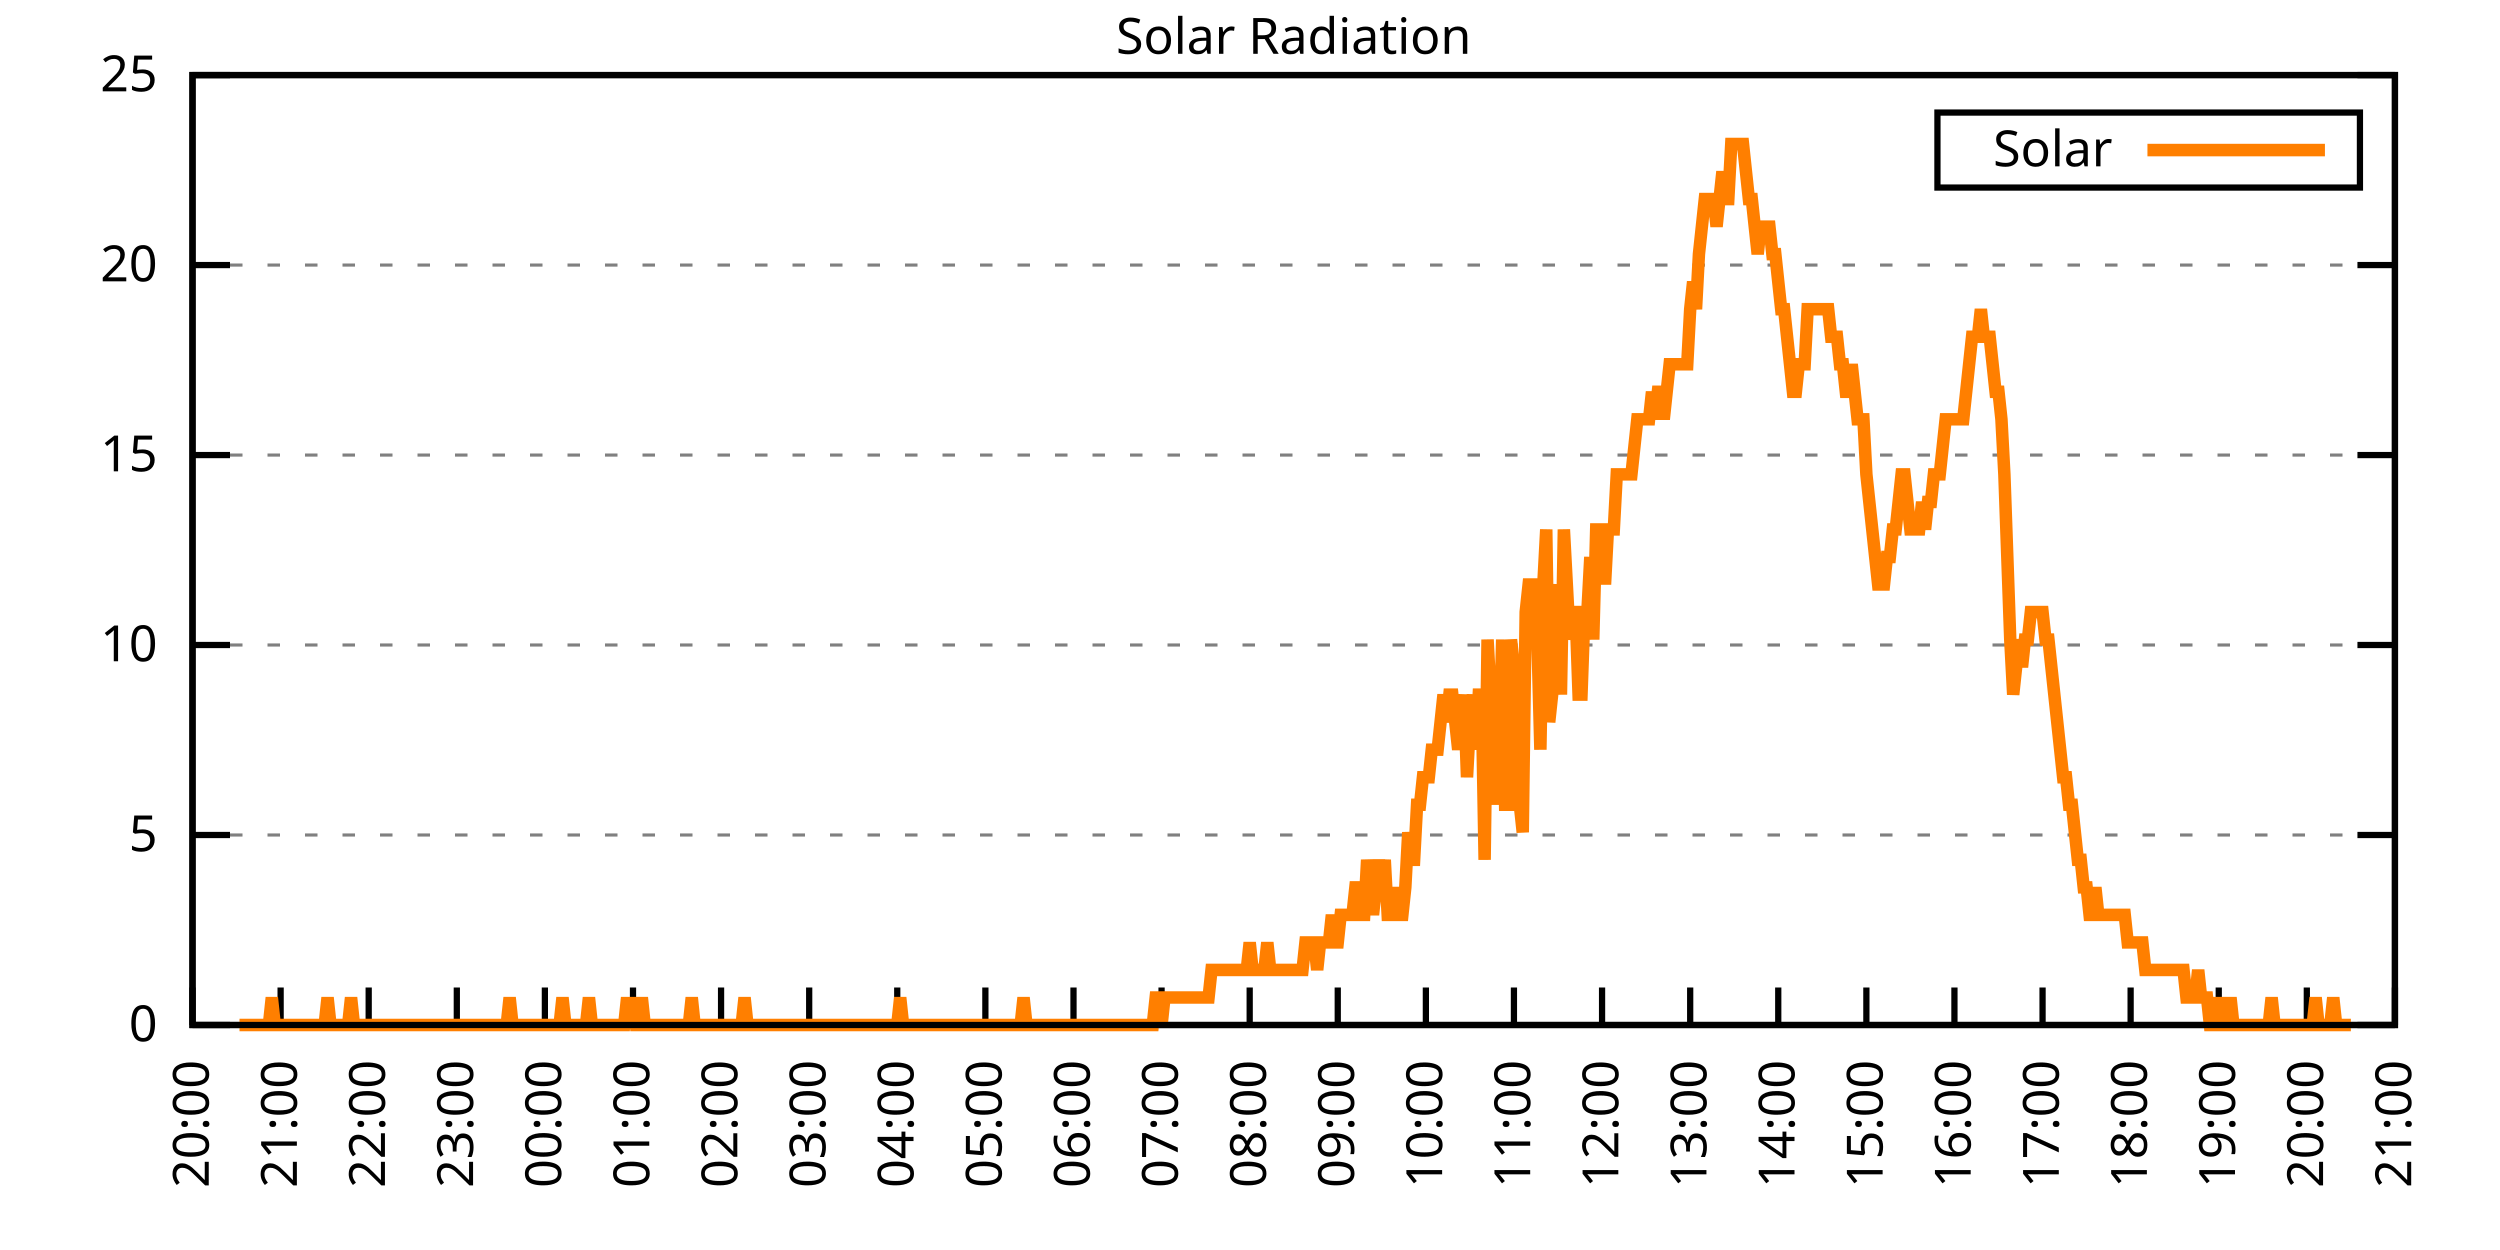
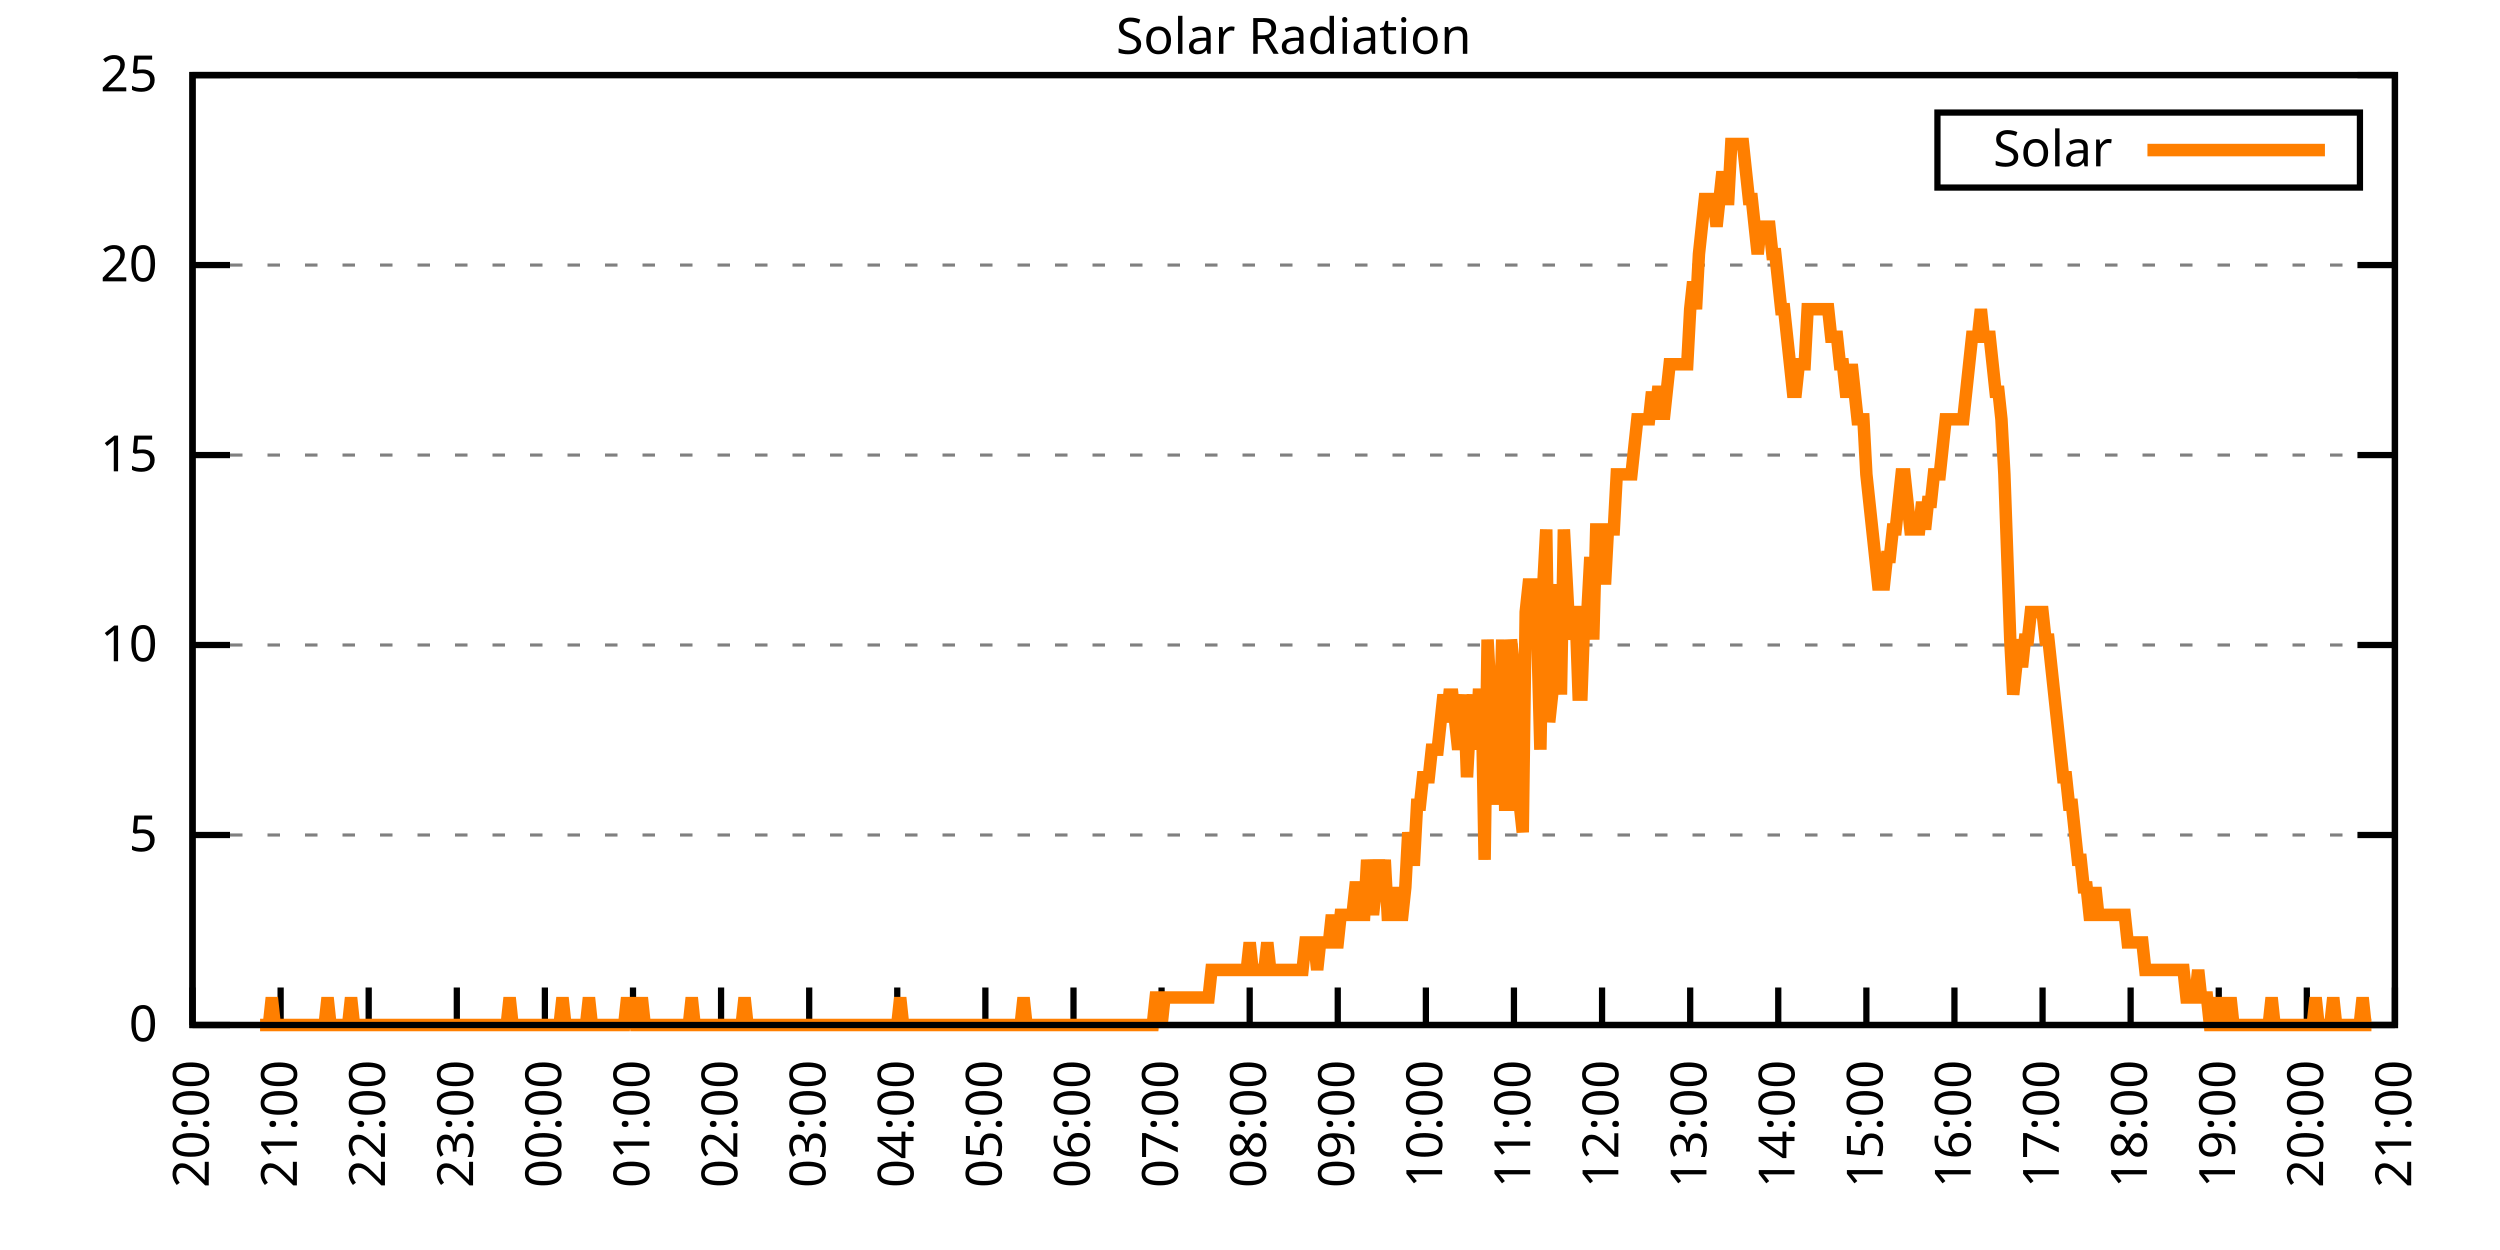
<svg xmlns="http://www.w3.org/2000/svg" xmlns:xlink="http://www.w3.org/1999/xlink" width="400" height="200" viewBox="0 0 400 200">
  <g id="gnuplot_canvas">
    <rect x="0" y="0" width="400" height="200" fill="none" />
    <defs>
      <circle id="gpDot" r="0.5" stroke-width="0.5" stroke="currentColor" />
      <path id="gpPt0" stroke-width="0.333" stroke="currentColor" d="M-1,0 h2 M0,-1 v2" />
      <path id="gpPt1" stroke-width="0.333" stroke="currentColor" d="M-1,-1 L1,1 M1,-1 L-1,1" />
      <path id="gpPt2" stroke-width="0.333" stroke="currentColor" d="M-1,0 L1,0 M0,-1 L0,1 M-1,-1 L1,1 M-1,1 L1,-1" />
      <rect id="gpPt3" stroke-width="0.333" stroke="currentColor" x="-1" y="-1" width="2" height="2" />
      <rect id="gpPt4" stroke-width="0.333" stroke="currentColor" fill="currentColor" x="-1" y="-1" width="2" height="2" />
      <circle id="gpPt5" stroke-width="0.333" stroke="currentColor" cx="0" cy="0" r="1" />
      <use xlink:href="#gpPt5" id="gpPt6" fill="currentColor" stroke="none" />
      <path id="gpPt7" stroke-width="0.333" stroke="currentColor" d="M0,-1.33 L-1.33,0.67 L1.33,0.67 z" />
      <use xlink:href="#gpPt7" id="gpPt8" fill="currentColor" stroke="none" />
      <use xlink:href="#gpPt7" id="gpPt9" stroke="currentColor" transform="rotate(180)" />
      <use xlink:href="#gpPt9" id="gpPt10" fill="currentColor" stroke="none" />
      <use xlink:href="#gpPt3" id="gpPt11" stroke="currentColor" transform="rotate(45)" />
      <use xlink:href="#gpPt11" id="gpPt12" fill="currentColor" stroke="none" />
      <path id="gpPt13" stroke-width="0.333" stroke="currentColor" d="M0,1.330 L1.265,0.411 L0.782,-1.067 L-0.782,-1.076 L-1.265,0.411 z" />
      <use xlink:href="#gpPt13" id="gpPt14" fill="currentColor" stroke="none" />
      <filter id="textbox" filterUnits="objectBoundingBox" x="0" y="0" height="1" width="1">
        <feFlood flood-color="white" flood-opacity="1" result="bgnd" />
        <feComposite in="SourceGraphic" in2="bgnd" operator="atop" />
      </filter>
      <filter id="greybox" filterUnits="objectBoundingBox" x="0" y="0" height="1" width="1">
        <feFlood flood-color="lightgrey" flood-opacity="1" result="grey" />
        <feComposite in="SourceGraphic" in2="grey" operator="atop" />
      </filter>
    </defs>
    <g fill="none" color="white" stroke="currentColor" stroke-width="1.00" stroke-linecap="butt" stroke-linejoin="miter">
</g>
    <g fill="none" color="black" stroke="currentColor" stroke-width="1.00" stroke-linecap="butt" stroke-linejoin="miter">
      <g stroke="none" shape-rendering="crispEdges">
        <polygon fill="rgb(255, 255, 255)" points="30.80,164.00 383.18,164.00 383.18,12.02 30.80,12.02 " />
      </g>
    </g>
    <g fill="none" color="black" stroke="currentColor" stroke-width="1.00" stroke-linecap="butt" stroke-linejoin="miter">
</g>
    <g fill="none" color="black" stroke="black" stroke-width="0.50" stroke-linecap="butt" stroke-linejoin="miter">
</g>
    <g fill="none" color="gray" stroke="currentColor" stroke-width="0.50" stroke-linecap="butt" stroke-linejoin="miter">
      <path stroke="gray" stroke-dasharray="2,4" class="gridline" d="M30.80,164.00 L383.19,164.00  " />
    </g>
    <g fill="none" color="gray" stroke="gray" stroke-width="1.00" stroke-linecap="butt" stroke-linejoin="miter">
</g>
    <g fill="none" color="black" stroke="currentColor" stroke-width="1.00" stroke-linecap="butt" stroke-linejoin="miter">
      <path stroke="black" d="M30.80,164.00 L36.80,164.00 M383.19,164.00 L377.19,164.00  " />
      <g transform="translate(25.20,166.60)" stroke="none" fill="black" font-family="Sans" font-size="8.00" text-anchor="end">
        <text>
          <tspan font-family="Sans"> 0</tspan>
        </text>
      </g>
    </g>
    <g fill="none" color="black" stroke="currentColor" stroke-width="1.00" stroke-linecap="butt" stroke-linejoin="miter">
</g>
    <g fill="none" color="black" stroke="black" stroke-width="0.50" stroke-linecap="butt" stroke-linejoin="miter">
</g>
    <g fill="none" color="gray" stroke="currentColor" stroke-width="0.50" stroke-linecap="butt" stroke-linejoin="miter">
      <path stroke="gray" stroke-dasharray="2,4" class="gridline" d="M30.80,133.60 L383.19,133.60  " />
    </g>
    <g fill="none" color="gray" stroke="gray" stroke-width="1.00" stroke-linecap="butt" stroke-linejoin="miter">
</g>
    <g fill="none" color="black" stroke="currentColor" stroke-width="1.00" stroke-linecap="butt" stroke-linejoin="miter">
      <path stroke="black" d="M30.80,133.60 L36.80,133.60 M383.19,133.60 L377.19,133.60  " />
      <g transform="translate(25.20,136.20)" stroke="none" fill="black" font-family="Sans" font-size="8.00" text-anchor="end">
        <text>
          <tspan font-family="Sans"> 5</tspan>
        </text>
      </g>
    </g>
    <g fill="none" color="black" stroke="currentColor" stroke-width="1.00" stroke-linecap="butt" stroke-linejoin="miter">
</g>
    <g fill="none" color="black" stroke="black" stroke-width="0.50" stroke-linecap="butt" stroke-linejoin="miter">
</g>
    <g fill="none" color="gray" stroke="currentColor" stroke-width="0.50" stroke-linecap="butt" stroke-linejoin="miter">
      <path stroke="gray" stroke-dasharray="2,4" class="gridline" d="M30.80,103.20 L383.19,103.20  " />
    </g>
    <g fill="none" color="gray" stroke="gray" stroke-width="1.00" stroke-linecap="butt" stroke-linejoin="miter">
</g>
    <g fill="none" color="black" stroke="currentColor" stroke-width="1.00" stroke-linecap="butt" stroke-linejoin="miter">
      <path stroke="black" d="M30.80,103.20 L36.80,103.20 M383.19,103.20 L377.19,103.20  " />
      <g transform="translate(25.20,105.80)" stroke="none" fill="black" font-family="Sans" font-size="8.00" text-anchor="end">
        <text>
          <tspan font-family="Sans"> 10</tspan>
        </text>
      </g>
    </g>
    <g fill="none" color="black" stroke="currentColor" stroke-width="1.00" stroke-linecap="butt" stroke-linejoin="miter">
</g>
    <g fill="none" color="black" stroke="black" stroke-width="0.50" stroke-linecap="butt" stroke-linejoin="miter">
</g>
    <g fill="none" color="gray" stroke="currentColor" stroke-width="0.50" stroke-linecap="butt" stroke-linejoin="miter">
      <path stroke="gray" stroke-dasharray="2,4" class="gridline" d="M30.80,72.81 L383.19,72.81  " />
    </g>
    <g fill="none" color="gray" stroke="gray" stroke-width="1.00" stroke-linecap="butt" stroke-linejoin="miter">
</g>
    <g fill="none" color="black" stroke="currentColor" stroke-width="1.00" stroke-linecap="butt" stroke-linejoin="miter">
      <path stroke="black" d="M30.80,72.81 L36.80,72.81 M383.19,72.81 L377.19,72.81  " />
      <g transform="translate(25.20,75.41)" stroke="none" fill="black" font-family="Sans" font-size="8.00" text-anchor="end">
        <text>
          <tspan font-family="Sans"> 15</tspan>
        </text>
      </g>
    </g>
    <g fill="none" color="black" stroke="currentColor" stroke-width="1.00" stroke-linecap="butt" stroke-linejoin="miter">
</g>
    <g fill="none" color="black" stroke="black" stroke-width="0.50" stroke-linecap="butt" stroke-linejoin="miter">
</g>
    <g fill="none" color="gray" stroke="currentColor" stroke-width="0.50" stroke-linecap="butt" stroke-linejoin="miter">
      <path stroke="gray" stroke-dasharray="2,4" class="gridline" d="M30.80,42.41 L383.19,42.41  " />
    </g>
    <g fill="none" color="gray" stroke="gray" stroke-width="1.00" stroke-linecap="butt" stroke-linejoin="miter">
</g>
    <g fill="none" color="black" stroke="currentColor" stroke-width="1.00" stroke-linecap="butt" stroke-linejoin="miter">
      <path stroke="black" d="M30.80,42.41 L36.80,42.41 M383.19,42.41 L377.19,42.41  " />
      <g transform="translate(25.20,45.01)" stroke="none" fill="black" font-family="Sans" font-size="8.00" text-anchor="end">
        <text>
          <tspan font-family="Sans"> 20</tspan>
        </text>
      </g>
    </g>
    <g fill="none" color="black" stroke="currentColor" stroke-width="1.00" stroke-linecap="butt" stroke-linejoin="miter">
</g>
    <g fill="none" color="black" stroke="black" stroke-width="0.50" stroke-linecap="butt" stroke-linejoin="miter">
</g>
    <g fill="none" color="gray" stroke="currentColor" stroke-width="0.50" stroke-linecap="butt" stroke-linejoin="miter">
      <path stroke="gray" stroke-dasharray="2,4" class="gridline" d="M30.80,12.01 L383.19,12.01  " />
    </g>
    <g fill="none" color="gray" stroke="gray" stroke-width="1.00" stroke-linecap="butt" stroke-linejoin="miter">
</g>
    <g fill="none" color="black" stroke="currentColor" stroke-width="1.00" stroke-linecap="butt" stroke-linejoin="miter">
      <path stroke="black" d="M30.80,12.01 L36.80,12.01 M383.19,12.01 L377.19,12.01  " />
      <g transform="translate(25.20,14.61)" stroke="none" fill="black" font-family="Sans" font-size="8.00" text-anchor="end">
        <text>
          <tspan font-family="Sans"> 25</tspan>
        </text>
      </g>
    </g>
    <g fill="none" color="black" stroke="currentColor" stroke-width="1.00" stroke-linecap="butt" stroke-linejoin="miter">
      <path stroke="black" d="M30.80,164.00 L30.80,158.00  " />
      <g transform="translate(33.40,169.60) rotate(270.00)" stroke="none" fill="black" font-family="Sans" font-size="8.00" text-anchor="end">
        <text>
          <tspan font-family="Sans">20:00</tspan>
        </text>
      </g>
    </g>
    <g fill="none" color="black" stroke="currentColor" stroke-width="1.00" stroke-linecap="butt" stroke-linejoin="miter">
      <path stroke="black" d="M44.90,164.00 L44.90,158.00  " />
      <g transform="translate(47.50,169.60) rotate(270.00)" stroke="none" fill="black" font-family="Sans" font-size="8.00" text-anchor="end">
        <text>
          <tspan font-family="Sans">21:00</tspan>
        </text>
      </g>
    </g>
    <g fill="none" color="black" stroke="currentColor" stroke-width="1.00" stroke-linecap="butt" stroke-linejoin="miter">
      <path stroke="black" d="M58.99,164.00 L58.99,158.00  " />
      <g transform="translate(61.59,169.60) rotate(270.00)" stroke="none" fill="black" font-family="Sans" font-size="8.00" text-anchor="end">
        <text>
          <tspan font-family="Sans">22:00</tspan>
        </text>
      </g>
    </g>
    <g fill="none" color="black" stroke="currentColor" stroke-width="1.00" stroke-linecap="butt" stroke-linejoin="miter">
      <path stroke="black" d="M73.09,164.00 L73.09,158.00  " />
      <g transform="translate(75.69,169.60) rotate(270.00)" stroke="none" fill="black" font-family="Sans" font-size="8.00" text-anchor="end">
        <text>
          <tspan font-family="Sans">23:00</tspan>
        </text>
      </g>
    </g>
    <g fill="none" color="black" stroke="currentColor" stroke-width="1.00" stroke-linecap="butt" stroke-linejoin="miter">
      <path stroke="black" d="M87.18,164.00 L87.18,158.00  " />
      <g transform="translate(89.78,169.60) rotate(270.00)" stroke="none" fill="black" font-family="Sans" font-size="8.00" text-anchor="end">
        <text>
          <tspan font-family="Sans">00:00</tspan>
        </text>
      </g>
    </g>
    <g fill="none" color="black" stroke="currentColor" stroke-width="1.00" stroke-linecap="butt" stroke-linejoin="miter">
      <path stroke="black" d="M101.28,164.00 L101.28,158.00  " />
      <g transform="translate(103.88,169.60) rotate(270.00)" stroke="none" fill="black" font-family="Sans" font-size="8.00" text-anchor="end">
        <text>
          <tspan font-family="Sans">01:00</tspan>
        </text>
      </g>
    </g>
    <g fill="none" color="black" stroke="currentColor" stroke-width="1.00" stroke-linecap="butt" stroke-linejoin="miter">
      <path stroke="black" d="M115.37,164.00 L115.37,158.00  " />
      <g transform="translate(117.97,169.60) rotate(270.00)" stroke="none" fill="black" font-family="Sans" font-size="8.00" text-anchor="end">
        <text>
          <tspan font-family="Sans">02:00</tspan>
        </text>
      </g>
    </g>
    <g fill="none" color="black" stroke="currentColor" stroke-width="1.00" stroke-linecap="butt" stroke-linejoin="miter">
      <path stroke="black" d="M129.47,164.00 L129.47,158.00  " />
      <g transform="translate(132.07,169.60) rotate(270.00)" stroke="none" fill="black" font-family="Sans" font-size="8.00" text-anchor="end">
        <text>
          <tspan font-family="Sans">03:00</tspan>
        </text>
      </g>
    </g>
    <g fill="none" color="black" stroke="currentColor" stroke-width="1.00" stroke-linecap="butt" stroke-linejoin="miter">
      <path stroke="black" d="M143.56,164.00 L143.56,158.00  " />
      <g transform="translate(146.16,169.60) rotate(270.00)" stroke="none" fill="black" font-family="Sans" font-size="8.00" text-anchor="end">
        <text>
          <tspan font-family="Sans">04:00</tspan>
        </text>
      </g>
    </g>
    <g fill="none" color="black" stroke="currentColor" stroke-width="1.00" stroke-linecap="butt" stroke-linejoin="miter">
      <path stroke="black" d="M157.66,164.00 L157.66,158.00  " />
      <g transform="translate(160.26,169.60) rotate(270.00)" stroke="none" fill="black" font-family="Sans" font-size="8.00" text-anchor="end">
        <text>
          <tspan font-family="Sans">05:00</tspan>
        </text>
      </g>
    </g>
    <g fill="none" color="black" stroke="currentColor" stroke-width="1.00" stroke-linecap="butt" stroke-linejoin="miter">
      <path stroke="black" d="M171.76,164.00 L171.76,158.00  " />
      <g transform="translate(174.36,169.60) rotate(270.00)" stroke="none" fill="black" font-family="Sans" font-size="8.00" text-anchor="end">
        <text>
          <tspan font-family="Sans">06:00</tspan>
        </text>
      </g>
    </g>
    <g fill="none" color="black" stroke="currentColor" stroke-width="1.00" stroke-linecap="butt" stroke-linejoin="miter">
      <path stroke="black" d="M185.85,164.00 L185.85,158.00  " />
      <g transform="translate(188.45,169.60) rotate(270.00)" stroke="none" fill="black" font-family="Sans" font-size="8.00" text-anchor="end">
        <text>
          <tspan font-family="Sans">07:00</tspan>
        </text>
      </g>
    </g>
    <g fill="none" color="black" stroke="currentColor" stroke-width="1.00" stroke-linecap="butt" stroke-linejoin="miter">
      <path stroke="black" d="M199.95,164.00 L199.95,158.00  " />
      <g transform="translate(202.55,169.60) rotate(270.00)" stroke="none" fill="black" font-family="Sans" font-size="8.00" text-anchor="end">
        <text>
          <tspan font-family="Sans">08:00</tspan>
        </text>
      </g>
    </g>
    <g fill="none" color="black" stroke="currentColor" stroke-width="1.00" stroke-linecap="butt" stroke-linejoin="miter">
      <path stroke="black" d="M214.04,164.00 L214.04,158.00  " />
      <g transform="translate(216.64,169.60) rotate(270.00)" stroke="none" fill="black" font-family="Sans" font-size="8.00" text-anchor="end">
        <text>
          <tspan font-family="Sans">09:00</tspan>
        </text>
      </g>
    </g>
    <g fill="none" color="black" stroke="currentColor" stroke-width="1.00" stroke-linecap="butt" stroke-linejoin="miter">
      <path stroke="black" d="M228.14,164.00 L228.14,158.00  " />
      <g transform="translate(230.74,169.60) rotate(270.00)" stroke="none" fill="black" font-family="Sans" font-size="8.00" text-anchor="end">
        <text>
          <tspan font-family="Sans">10:00</tspan>
        </text>
      </g>
    </g>
    <g fill="none" color="black" stroke="currentColor" stroke-width="1.00" stroke-linecap="butt" stroke-linejoin="miter">
      <path stroke="black" d="M242.23,164.00 L242.23,158.00  " />
      <g transform="translate(244.83,169.60) rotate(270.00)" stroke="none" fill="black" font-family="Sans" font-size="8.00" text-anchor="end">
        <text>
          <tspan font-family="Sans">11:00</tspan>
        </text>
      </g>
    </g>
    <g fill="none" color="black" stroke="currentColor" stroke-width="1.00" stroke-linecap="butt" stroke-linejoin="miter">
      <path stroke="black" d="M256.33,164.00 L256.33,158.00  " />
      <g transform="translate(258.93,169.60) rotate(270.00)" stroke="none" fill="black" font-family="Sans" font-size="8.00" text-anchor="end">
        <text>
          <tspan font-family="Sans">12:00</tspan>
        </text>
      </g>
    </g>
    <g fill="none" color="black" stroke="currentColor" stroke-width="1.00" stroke-linecap="butt" stroke-linejoin="miter">
      <path stroke="black" d="M270.43,164.00 L270.43,158.00  " />
      <g transform="translate(273.03,169.60) rotate(270.00)" stroke="none" fill="black" font-family="Sans" font-size="8.00" text-anchor="end">
        <text>
          <tspan font-family="Sans">13:00</tspan>
        </text>
      </g>
    </g>
    <g fill="none" color="black" stroke="currentColor" stroke-width="1.00" stroke-linecap="butt" stroke-linejoin="miter">
      <path stroke="black" d="M284.52,164.00 L284.52,158.00  " />
      <g transform="translate(287.12,169.60) rotate(270.00)" stroke="none" fill="black" font-family="Sans" font-size="8.00" text-anchor="end">
        <text>
          <tspan font-family="Sans">14:00</tspan>
        </text>
      </g>
    </g>
    <g fill="none" color="black" stroke="currentColor" stroke-width="1.00" stroke-linecap="butt" stroke-linejoin="miter">
      <path stroke="black" d="M298.62,164.00 L298.62,158.00  " />
      <g transform="translate(301.22,169.60) rotate(270.00)" stroke="none" fill="black" font-family="Sans" font-size="8.00" text-anchor="end">
        <text>
          <tspan font-family="Sans">15:00</tspan>
        </text>
      </g>
    </g>
    <g fill="none" color="black" stroke="currentColor" stroke-width="1.00" stroke-linecap="butt" stroke-linejoin="miter">
      <path stroke="black" d="M312.71,164.00 L312.71,158.00  " />
      <g transform="translate(315.31,169.60) rotate(270.00)" stroke="none" fill="black" font-family="Sans" font-size="8.00" text-anchor="end">
        <text>
          <tspan font-family="Sans">16:00</tspan>
        </text>
      </g>
    </g>
    <g fill="none" color="black" stroke="currentColor" stroke-width="1.00" stroke-linecap="butt" stroke-linejoin="miter">
      <path stroke="black" d="M326.81,164.00 L326.81,158.00  " />
      <g transform="translate(329.41,169.60) rotate(270.00)" stroke="none" fill="black" font-family="Sans" font-size="8.00" text-anchor="end">
        <text>
          <tspan font-family="Sans">17:00</tspan>
        </text>
      </g>
    </g>
    <g fill="none" color="black" stroke="currentColor" stroke-width="1.00" stroke-linecap="butt" stroke-linejoin="miter">
      <path stroke="black" d="M340.90,164.00 L340.90,158.00  " />
      <g transform="translate(343.50,169.60) rotate(270.00)" stroke="none" fill="black" font-family="Sans" font-size="8.00" text-anchor="end">
        <text>
          <tspan font-family="Sans">18:00</tspan>
        </text>
      </g>
    </g>
    <g fill="none" color="black" stroke="currentColor" stroke-width="1.00" stroke-linecap="butt" stroke-linejoin="miter">
      <path stroke="black" d="M355.00,164.00 L355.00,158.00  " />
      <g transform="translate(357.60,169.60) rotate(270.00)" stroke="none" fill="black" font-family="Sans" font-size="8.00" text-anchor="end">
        <text>
          <tspan font-family="Sans">19:00</tspan>
        </text>
      </g>
    </g>
    <g fill="none" color="black" stroke="currentColor" stroke-width="1.00" stroke-linecap="butt" stroke-linejoin="miter">
      <path stroke="black" d="M369.09,164.00 L369.09,158.00  " />
      <g transform="translate(371.69,169.60) rotate(270.00)" stroke="none" fill="black" font-family="Sans" font-size="8.00" text-anchor="end">
        <text>
          <tspan font-family="Sans">20:00</tspan>
        </text>
      </g>
    </g>
    <g fill="none" color="black" stroke="currentColor" stroke-width="1.00" stroke-linecap="butt" stroke-linejoin="miter">
      <path stroke="black" d="M383.19,164.00 L383.19,158.00  " />
      <g transform="translate(385.79,169.60) rotate(270.00)" stroke="none" fill="black" font-family="Sans" font-size="8.00" text-anchor="end">
        <text>
          <tspan font-family="Sans">21:00</tspan>
        </text>
      </g>
    </g>
    <g fill="none" color="black" stroke="currentColor" stroke-width="1.00" stroke-linecap="butt" stroke-linejoin="miter">
</g>
    <g fill="none" color="black" stroke="currentColor" stroke-width="1.00" stroke-linecap="butt" stroke-linejoin="miter">
      <path stroke="black" d="M30.80,12.01 L30.80,164.00 L383.19,164.00 L383.19,12.01 L30.80,12.01 Z  " />
    </g>
    <g fill="none" color="black" stroke="currentColor" stroke-width="1.00" stroke-linecap="butt" stroke-linejoin="miter">
</g>
    <g fill="none" color="black" stroke="currentColor" stroke-width="1.00" stroke-linecap="butt" stroke-linejoin="miter">
      <path stroke="black" d="M309.99,30.01 L309.99,18.01 L377.59,18.01 L377.59,30.01 L309.99,30.01 Z  " />
    </g>
    <g id="Solar_Radiation_plot_1">
      <g fill="none" color="white" stroke="black" stroke-width="2.00" stroke-linecap="butt" stroke-linejoin="miter">
</g>
      <g fill="none" color="black" stroke="currentColor" stroke-width="2.00" stroke-linecap="butt" stroke-linejoin="miter">
        <g transform="translate(337.99,26.61)" stroke="none" fill="black" font-family="Sans" font-size="8.00" text-anchor="end">
          <text>
            <tspan font-family="Sans">Solar</tspan>
          </text>
        </g>
      </g>
      <g fill="none" color="black" stroke="currentColor" stroke-width="2.00" stroke-linecap="butt" stroke-linejoin="miter">
-         <path stroke="rgb(255, 127,   0)" d="M343.59,24.01 L371.99,24.01 M38.32,164.00 L38.79,164.00 L39.26,164.00 L39.73,164.00 L40.20,164.00 L40.67,164.00   L41.14,164.00 L41.61,164.00 L42.08,164.00 L42.55,164.00 L43.02,164.00 L43.49,159.60 L43.96,164.00 L44.43,164.00   L44.90,164.00 L45.37,164.00 L45.84,164.00 L46.31,164.00 L46.78,164.00 L47.24,164.00 L47.71,164.00 L48.18,164.00   L48.65,164.00 L49.12,164.00 L49.59,164.00 L50.06,164.00 L50.53,164.00 L51.00,164.00 L51.47,164.00 L51.94,164.00   L52.41,159.60 L52.88,164.00 L53.35,164.00 L53.82,164.00 L54.29,164.00 L54.76,164.00 L55.23,164.00 L55.70,164.00   L56.17,159.60 L56.64,164.00 L57.11,164.00 L57.58,164.00 L58.05,164.00 L58.52,164.00 L58.99,164.00 L59.46,164.00   L59.93,164.00 L60.40,164.00 L60.87,164.00 L61.34,164.00 L61.81,164.00 L62.28,164.00 L62.75,164.00 L63.22,164.00   L63.69,164.00 L64.16,164.00 L64.63,164.00 L65.10,164.00 L65.57,164.00 L66.04,164.00 L66.51,164.00 L66.98,164.00   L67.45,164.00 L67.92,164.00 L68.39,164.00 L68.86,164.00 L69.33,164.00 L69.80,164.00 L70.27,164.00 L70.74,164.00   L71.21,164.00 L71.68,164.00 L72.15,164.00 L72.62,164.00 L73.09,164.00 L73.56,164.00 L74.03,164.00 L74.50,164.00   L74.97,164.00 L75.44,164.00 L75.91,164.00 L76.38,164.00 L76.85,164.00 L77.32,164.00 L77.79,164.00 L78.26,164.00   L78.73,164.00 L79.19,164.00 L79.66,164.00 L80.13,164.00 L80.60,164.00 L81.07,164.00 L81.54,159.60 L82.01,164.00   L82.48,164.00 L82.95,164.00 L83.42,164.00 L83.89,164.00 L84.36,164.00 L84.83,164.00 L85.30,164.00 L85.77,164.00   L86.24,164.00 L86.71,164.00 L87.18,164.00 L87.65,164.00 L88.12,164.00 L88.59,164.00 L89.06,164.00 L89.53,164.00   L90.00,159.60 L90.47,164.00 L90.94,164.00 L91.41,164.00 L91.88,164.00 L92.35,164.00 L92.82,164.00 L93.29,164.00   L93.76,164.00 L94.23,159.60 L94.70,164.00 L95.17,164.00 L95.64,164.00 L96.11,164.00 L96.58,164.00 L97.05,164.00   L97.52,164.00 L97.99,164.00 L98.46,164.00 L98.93,164.00 L99.40,164.00 L99.87,164.00 L100.34,159.60 L100.81,164.00   L101.28,159.60 L101.75,164.00 L102.22,164.00 L102.69,159.60 L103.16,164.00 L103.63,164.00 L104.10,164.00 L104.57,164.00   L105.04,164.00 L105.51,164.00 L105.98,164.00 L106.45,164.00 L106.92,164.00 L107.39,164.00 L107.86,164.00 L108.33,164.00   L108.80,164.00 L109.27,164.00 L109.74,164.00 L110.21,164.00 L110.68,159.60 L111.14,164.00 L111.61,164.00 L112.08,164.00   L112.55,164.00 L113.02,164.00 L113.49,164.00 L113.96,164.00 L114.43,164.00 L114.90,164.00 L115.37,164.00 L115.84,164.00   L116.31,164.00 L116.78,164.00 L117.25,164.00 L117.72,164.00 L118.19,164.00 L118.66,164.00 L119.13,159.60 L119.60,164.00   L120.07,164.00 L120.54,164.00 L121.01,164.00 L121.48,164.00 L121.95,164.00 L122.42,164.00 L122.89,164.00 L123.36,164.00   L123.83,164.00 L124.30,164.00 L124.77,164.00 L125.24,164.00 L125.71,164.00 L126.18,164.00 L126.65,164.00 L127.12,164.00   L127.59,164.00 L128.06,164.00 L128.53,164.00 L129.00,164.00 L129.47,164.00 L129.94,164.00 L130.41,164.00 L130.88,164.00   L131.35,164.00 L131.82,164.00 L132.29,164.00 L132.76,164.00 L133.23,164.00 L133.70,164.00 L134.17,164.00 L134.64,164.00   L135.11,164.00 L135.58,164.00 L136.05,164.00 L136.52,164.00 L136.99,164.00 L137.46,164.00 L137.93,164.00 L138.40,164.00   L138.87,164.00 L139.34,164.00 L139.81,164.00 L140.28,164.00 L140.75,164.00 L141.22,164.00 L141.69,164.00 L142.16,164.00   L142.63,164.00 L143.09,164.00 L143.56,164.00 L144.03,159.60 L144.50,164.00 L144.97,164.00 L145.44,164.00 L145.91,164.00   L146.38,164.00 L146.85,164.00 L147.32,164.00 L147.79,164.00 L148.26,164.00 L148.73,164.00 L149.20,164.00 L149.67,164.00   L150.14,164.00 L150.61,164.00 L151.08,164.00 L151.55,164.00 L152.02,164.00 L152.49,164.00 L152.96,164.00 L153.43,164.00   L153.90,164.00 L154.37,164.00 L154.84,164.00 L155.31,164.00 L155.78,164.00 L156.25,164.00 L156.72,164.00 L157.19,164.00   L157.66,164.00 L158.13,164.00 L158.60,164.00 L159.07,164.00 L159.54,164.00 L160.01,164.00 L160.48,164.00 L160.95,164.00   L161.42,164.00 L161.89,164.00 L162.36,164.00 L162.83,164.00 L163.30,164.00 L163.77,159.60 L164.24,164.00 L164.71,164.00   L165.18,164.00 L165.65,164.00 L166.12,164.00 L166.59,164.00 L167.06,164.00 L167.53,164.00 L168.00,164.00 L168.47,164.00   L168.94,164.00 L169.41,164.00 L169.88,164.00 L170.35,164.00 L170.82,164.00 L171.29,164.00 L171.76,164.00 L172.23,164.00   L172.70,164.00 L173.17,164.00 L173.64,164.00 L174.11,164.00 L174.58,164.00 L175.04,164.00 L175.51,164.00 L175.98,164.00   L176.45,164.00 L176.92,164.00 L177.39,164.00 L177.86,164.00 L178.33,164.00 L178.80,164.00 L179.27,164.00 L179.74,164.00   L180.21,164.00 L180.68,164.00 L181.15,164.00 L181.62,164.00 L182.09,164.00 L182.56,164.00 L183.03,164.00 L183.50,164.00   L183.97,164.00 L184.44,164.00 L184.91,159.60 L185.38,159.60 L185.85,164.00 L186.32,159.60 L186.79,159.60 L187.26,159.60   L187.73,159.60 L188.20,159.60 L188.67,159.60 L189.14,159.60 L189.61,159.60 L190.08,159.60 L190.55,159.60 L191.02,159.60   L191.49,159.60 L191.96,159.60 L192.43,159.60 L192.90,159.60 L193.37,159.60 L193.84,155.19 L194.31,155.19 L194.78,155.19   L195.25,155.19 L195.72,155.19 L196.19,155.19 L196.66,155.19 L197.13,155.19 L197.60,155.19 L198.07,155.19 L198.54,155.19   L199.01,155.19 L199.48,155.19 L199.95,150.79 L200.42,155.19 L200.89,155.19 L201.36,155.19 L201.83,155.19 L202.30,155.19   L202.77,150.79 L203.24,155.19 L203.71,155.19 L204.18,155.19 L204.65,155.19 L205.12,155.19 L205.59,155.19 L206.06,155.19   L206.53,155.19 L207.00,155.19 L207.46,155.19 L207.93,155.19 L208.40,155.19 L208.87,150.79 L209.34,150.79 L209.81,150.79   L210.28,150.79 L210.75,155.19 L211.22,150.79 L211.69,150.79 L212.16,150.79 L212.63,150.79 L213.10,146.38 L213.57,150.79   L214.04,150.79 L214.51,146.38 L214.98,146.38 L215.45,146.38 L215.92,146.38 L216.39,146.38 L216.86,141.98 L217.33,141.98   L217.80,146.38 L218.27,146.38 L218.74,137.57 L219.21,141.98 L219.68,146.38 L220.15,141.98 L220.62,137.57 L221.09,141.98   L221.56,137.57 L222.03,146.38 L222.50,146.38 L222.97,146.38 L223.44,141.98 L223.91,146.38 L224.38,146.38 L224.85,141.98   L225.32,133.17 L225.79,137.57 L226.26,137.57 L226.73,128.76 L227.20,128.76 L227.67,124.36 L228.14,124.36 L228.61,124.36   L229.08,119.95 L229.55,119.95 L230.02,119.95 L230.49,115.55 L230.96,111.14 L231.43,115.55 L231.90,111.14 L232.37,111.14   L232.84,115.55 L233.31,119.95 L233.78,115.55 L234.25,111.14 L234.72,124.36 L235.19,115.55 L235.66,111.14 L236.13,119.95   L236.60,111.14 L237.07,111.14 L237.54,137.57 L238.01,102.33 L238.48,111.14 L238.95,128.76 L239.41,111.14 L239.88,119.95   L240.35,102.33 L240.82,128.76 L241.29,128.76 L241.76,102.33 L242.23,106.74 L242.70,119.95 L243.17,128.76 L243.64,133.17   L244.11,97.93 L244.58,93.52 L245.05,93.52 L245.52,93.52 L245.99,102.33 L246.46,119.95 L246.93,93.52 L247.40,84.71   L247.87,115.55 L248.34,111.14 L248.81,97.93 L249.28,93.52 L249.75,111.14 L250.22,84.71 L250.69,93.52 L251.16,102.33   L251.63,97.93 L252.10,97.93 L252.57,111.14 L253.04,111.14 L253.51,97.93 L253.98,97.93 L254.45,89.12 L254.92,102.33   L255.39,84.71 L255.86,84.71 L256.33,84.71 L256.80,93.52 L257.27,84.71 L257.74,84.71 L258.21,84.71 L258.68,75.90   L259.15,75.90 L259.62,75.90 L260.09,75.90 L260.56,75.90 L261.03,75.90 L261.50,71.50 L261.97,67.09 L262.44,67.09   L262.91,67.09 L263.38,67.09 L263.85,67.09 L264.32,62.69 L264.79,67.09 L265.26,62.69 L265.73,62.69 L266.20,67.09   L266.67,62.69 L267.14,58.28 L267.61,58.28 L268.08,58.28 L268.55,58.28 L269.02,58.28 L269.49,58.28 L269.96,58.28   L270.43,49.47 L270.90,45.07 L271.36,49.47 L271.83,40.66 L272.30,36.26 L272.77,31.85 L273.24,31.85 L273.71,31.85   L274.18,31.85 L274.65,36.26 L275.12,31.85 L275.59,27.45 L276.06,31.85 L276.53,31.85 L277.00,23.04 L277.47,23.04   L277.94,23.04 L278.41,23.04 L278.88,23.04 L279.35,27.45 L279.82,31.85 L280.29,31.85 L280.76,36.26 L281.23,40.66   L281.70,36.26 L282.17,36.26 L282.64,36.26 L283.11,36.26 L283.58,40.66 L284.05,40.66 L284.52,45.07 L284.99,49.47   L285.46,49.47 L285.93,53.88 L286.40,58.28 L286.87,62.69 L287.34,62.69 L287.81,58.28 L288.28,58.28 L288.75,58.28   L289.22,49.47 L289.69,49.47 L290.16,49.47 L290.63,49.47 L291.10,49.47 L291.57,49.47 L292.04,49.47 L292.51,49.47   L292.98,53.88 L293.45,53.88 L293.92,53.88 L294.39,58.28 L294.86,58.28 L295.33,62.69 L295.80,62.69 L296.27,58.28   L296.74,62.69 L297.21,67.09 L297.68,67.09 L298.15,67.09 L298.62,75.90 L299.09,80.31 L299.56,84.71 L300.03,89.12   L300.50,93.52 L300.97,93.52 L301.44,93.52 L301.91,89.12 L302.38,89.12 L302.85,84.71 L303.31,84.71 L303.78,80.31   L304.25,75.90 L304.72,75.90 L305.19,80.31 L305.66,84.71 L306.13,84.71 L306.60,84.71 L307.07,84.71 L307.54,80.31   L308.01,84.71 L308.48,80.31 L308.95,80.31 L309.42,75.90 L309.89,75.90 L310.36,75.90 L310.83,71.50 L311.30,67.09   L311.77,67.09 L312.24,67.09 L312.71,67.09 L313.18,67.09 L313.65,67.09 L314.12,67.09 L314.59,62.69 L315.06,58.28   L315.53,53.88 L316.00,53.88 L316.47,53.88 L316.94,49.47 L317.41,53.88 L317.88,53.88 L318.35,53.88 L318.82,58.28   L319.29,62.69 L319.76,62.69 L320.23,67.09 L320.70,75.90 L321.17,89.12 L321.64,102.33 L322.11,111.14 L322.58,106.74   L323.05,102.33 L323.52,106.74 L323.99,102.33 L324.46,102.33 L324.93,97.93 L325.40,97.93 L325.87,97.93 L326.34,97.93   L326.81,97.93 L327.28,102.33 L327.75,102.33 L328.22,106.74 L328.69,111.14 L329.16,115.55 L329.63,119.95 L330.10,124.36   L330.57,124.36 L331.04,128.76 L331.51,128.76 L331.98,133.17 L332.45,137.57 L332.92,137.57 L333.39,141.98 L333.86,141.98   L334.33,146.38 L334.80,146.38 L335.26,141.98 L335.73,146.38 L336.20,146.38 L336.67,146.38 L337.14,146.38 L337.61,146.38   L338.08,146.38 L338.55,146.38 L339.02,146.38 L339.49,146.38 L339.96,146.38 L340.43,150.79 L340.90,150.79 L341.37,150.79   L341.84,150.79 L342.31,150.79 L342.78,150.79 L343.25,155.19 L343.72,155.19 L344.19,155.19 L344.66,155.19 L345.13,155.19   L345.60,155.19 L346.07,155.19 L346.54,155.19 L347.01,155.19 L347.48,155.19 L347.95,155.19 L348.42,155.19 L348.89,155.19   L349.36,155.19 L349.83,159.60 L350.30,159.60 L350.77,159.60 L351.24,159.60 L351.71,155.19 L352.18,159.60 L352.65,159.60   L353.12,159.60 L353.59,164.00 L354.06,164.00 L354.53,164.00 L355.00,159.60 L355.47,164.00 L355.94,164.00 L356.41,164.00   L356.88,159.60 L357.35,164.00 L357.82,164.00 L358.29,164.00 L358.76,164.00 L359.23,164.00 L359.70,164.00 L360.17,164.00   L360.64,164.00 L361.11,164.00 L361.58,164.00 L362.05,164.00 L362.52,164.00 L362.99,164.00 L363.46,159.60 L363.93,164.00   L364.40,164.00 L364.87,164.00 L365.34,164.00 L365.81,164.00 L366.28,164.00 L366.75,164.00 L367.21,164.00 L367.68,164.00   L368.15,164.00 L368.62,164.00 L369.09,164.00 L369.56,164.00 L370.03,164.00 L370.50,159.60 L370.97,164.00 L371.44,164.00   L371.91,164.00 L372.38,164.00 L372.85,164.00 L373.32,159.60 L373.79,164.00 L374.26,164.00 L374.73,164.00 L375.20,164.00   L375.67,164.00 L376.14,164.00  " />
+         <path stroke="rgb(255, 127,   0)" d="M343.59,24.01 L371.99,24.01 M41.61,164.00 L42.08,164.00 L42.55,164.00 L43.02,164.00 L43.49,159.60 L43.96,164.00   L44.43,164.00 L44.90,164.00 L45.37,164.00 L45.84,164.00 L46.31,164.00 L46.78,164.00 L47.24,164.00 L47.71,164.00   L48.18,164.00 L48.65,164.00 L49.12,164.00 L49.59,164.00 L50.06,164.00 L50.53,164.00 L51.00,164.00 L51.47,164.00   L51.94,164.00 L52.41,159.60 L52.88,164.00 L53.35,164.00 L53.82,164.00 L54.29,164.00 L54.76,164.00 L55.23,164.00   L55.70,164.00 L56.17,159.60 L56.64,164.00 L57.11,164.00 L57.58,164.00 L58.05,164.00 L58.52,164.00 L58.99,164.00   L59.46,164.00 L59.93,164.00 L60.40,164.00 L60.87,164.00 L61.34,164.00 L61.81,164.00 L62.28,164.00 L62.75,164.00   L63.22,164.00 L63.69,164.00 L64.16,164.00 L64.63,164.00 L65.10,164.00 L65.57,164.00 L66.04,164.00 L66.51,164.00   L66.98,164.00 L67.45,164.00 L67.92,164.00 L68.39,164.00 L68.86,164.00 L69.33,164.00 L69.80,164.00 L70.27,164.00   L70.74,164.00 L71.21,164.00 L71.68,164.00 L72.15,164.00 L72.62,164.00 L73.09,164.00 L73.56,164.00 L74.03,164.00   L74.50,164.00 L74.97,164.00 L75.44,164.00 L75.91,164.00 L76.38,164.00 L76.85,164.00 L77.32,164.00 L77.79,164.00   L78.26,164.00 L78.73,164.00 L79.19,164.00 L79.66,164.00 L80.13,164.00 L80.60,164.00 L81.07,164.00 L81.54,159.60   L82.01,164.00 L82.48,164.00 L82.95,164.00 L83.42,164.00 L83.89,164.00 L84.36,164.00 L84.83,164.00 L85.30,164.00   L85.77,164.00 L86.24,164.00 L86.71,164.00 L87.18,164.00 L87.65,164.00 L88.12,164.00 L88.59,164.00 L89.06,164.00   L89.53,164.00 L90.00,159.60 L90.47,164.00 L90.94,164.00 L91.41,164.00 L91.88,164.00 L92.35,164.00 L92.82,164.00   L93.29,164.00 L93.76,164.00 L94.23,159.60 L94.70,164.00 L95.17,164.00 L95.64,164.00 L96.11,164.00 L96.58,164.00   L97.05,164.00 L97.52,164.00 L97.99,164.00 L98.46,164.00 L98.93,164.00 L99.40,164.00 L99.87,164.00 L100.34,159.60   L100.81,164.00 L101.28,159.60 L101.75,164.00 L102.22,164.00 L102.69,159.60 L103.16,164.00 L103.63,164.00 L104.10,164.00   L104.57,164.00 L105.04,164.00 L105.51,164.00 L105.98,164.00 L106.45,164.00 L106.92,164.00 L107.39,164.00 L107.86,164.00   L108.33,164.00 L108.80,164.00 L109.27,164.00 L109.74,164.00 L110.21,164.00 L110.68,159.60 L111.14,164.00 L111.61,164.00   L112.08,164.00 L112.55,164.00 L113.02,164.00 L113.49,164.00 L113.96,164.00 L114.43,164.00 L114.90,164.00 L115.37,164.00   L115.84,164.00 L116.31,164.00 L116.78,164.00 L117.25,164.00 L117.72,164.00 L118.19,164.00 L118.66,164.00 L119.13,159.60   L119.60,164.00 L120.07,164.00 L120.54,164.00 L121.01,164.00 L121.48,164.00 L121.95,164.00 L122.42,164.00 L122.89,164.00   L123.36,164.00 L123.83,164.00 L124.30,164.00 L124.77,164.00 L125.24,164.00 L125.71,164.00 L126.18,164.00 L126.65,164.00   L127.12,164.00 L127.59,164.00 L128.06,164.00 L128.53,164.00 L129.00,164.00 L129.47,164.00 L129.94,164.00 L130.41,164.00   L130.88,164.00 L131.35,164.00 L131.82,164.00 L132.29,164.00 L132.76,164.00 L133.23,164.00 L133.70,164.00 L134.17,164.00   L134.64,164.00 L135.11,164.00 L135.58,164.00 L136.05,164.00 L136.52,164.00 L136.99,164.00 L137.46,164.00 L137.93,164.00   L138.40,164.00 L138.87,164.00 L139.34,164.00 L139.81,164.00 L140.28,164.00 L140.75,164.00 L141.22,164.00 L141.69,164.00   L142.16,164.00 L142.63,164.00 L143.09,164.00 L143.56,164.00 L144.03,159.60 L144.50,164.00 L144.97,164.00 L145.44,164.00   L145.91,164.00 L146.38,164.00 L146.85,164.00 L147.32,164.00 L147.79,164.00 L148.26,164.00 L148.73,164.00 L149.20,164.00   L149.67,164.00 L150.14,164.00 L150.61,164.00 L151.08,164.00 L151.55,164.00 L152.02,164.00 L152.49,164.00 L152.96,164.00   L153.43,164.00 L153.90,164.00 L154.37,164.00 L154.84,164.00 L155.31,164.00 L155.78,164.00 L156.25,164.00 L156.72,164.00   L157.19,164.00 L157.66,164.00 L158.13,164.00 L158.60,164.00 L159.07,164.00 L159.54,164.00 L160.01,164.00 L160.48,164.00   L160.95,164.00 L161.42,164.00 L161.89,164.00 L162.36,164.00 L162.83,164.00 L163.30,164.00 L163.77,159.60 L164.24,164.00   L164.71,164.00 L165.18,164.00 L165.65,164.00 L166.12,164.00 L166.59,164.00 L167.06,164.00 L167.53,164.00 L168.00,164.00   L168.47,164.00 L168.94,164.00 L169.41,164.00 L169.88,164.00 L170.35,164.00 L170.82,164.00 L171.29,164.00 L171.76,164.00   L172.23,164.00 L172.70,164.00 L173.17,164.00 L173.64,164.00 L174.11,164.00 L174.58,164.00 L175.04,164.00 L175.51,164.00   L175.98,164.00 L176.45,164.00 L176.92,164.00 L177.39,164.00 L177.86,164.00 L178.33,164.00 L178.80,164.00 L179.27,164.00   L179.74,164.00 L180.21,164.00 L180.68,164.00 L181.15,164.00 L181.62,164.00 L182.09,164.00 L182.56,164.00 L183.03,164.00   L183.50,164.00 L183.97,164.00 L184.44,164.00 L184.91,159.60 L185.38,159.60 L185.85,164.00 L186.32,159.60 L186.79,159.60   L187.26,159.60 L187.73,159.60 L188.20,159.60 L188.67,159.60 L189.14,159.60 L189.61,159.60 L190.08,159.60 L190.55,159.60   L191.02,159.60 L191.49,159.60 L191.96,159.60 L192.43,159.60 L192.90,159.60 L193.37,159.60 L193.84,155.19 L194.31,155.19   L194.78,155.19 L195.25,155.19 L195.72,155.19 L196.19,155.19 L196.66,155.19 L197.13,155.19 L197.60,155.19 L198.07,155.19   L198.54,155.19 L199.01,155.19 L199.48,155.19 L199.95,150.79 L200.42,155.19 L200.89,155.19 L201.36,155.19 L201.83,155.19   L202.30,155.19 L202.77,150.79 L203.24,155.19 L203.71,155.19 L204.18,155.19 L204.65,155.19 L205.12,155.19 L205.59,155.19   L206.06,155.19 L206.53,155.19 L207.00,155.19 L207.46,155.19 L207.93,155.19 L208.40,155.19 L208.87,150.79 L209.34,150.79   L209.81,150.79 L210.28,150.79 L210.75,155.19 L211.22,150.79 L211.69,150.79 L212.16,150.79 L212.63,150.79 L213.10,146.38   L213.57,150.79 L214.04,150.79 L214.51,146.38 L214.98,146.38 L215.45,146.38 L215.92,146.38 L216.39,146.38 L216.86,141.98   L217.33,141.98 L217.80,146.38 L218.27,146.38 L218.74,137.57 L219.21,141.98 L219.68,146.38 L220.15,141.98 L220.62,137.57   L221.09,141.98 L221.56,137.57 L222.03,146.38 L222.50,146.38 L222.97,146.38 L223.44,141.98 L223.91,146.38 L224.38,146.38   L224.85,141.98 L225.32,133.17 L225.79,137.57 L226.26,137.57 L226.73,128.76 L227.20,128.76 L227.67,124.36 L228.14,124.36   L228.61,124.36 L229.08,119.95 L229.55,119.95 L230.02,119.95 L230.49,115.55 L230.96,111.14 L231.43,115.55 L231.90,111.14   L232.37,111.14 L232.84,115.55 L233.31,119.95 L233.78,115.55 L234.25,111.14 L234.72,124.36 L235.19,115.55 L235.66,111.14   L236.13,119.95 L236.60,111.14 L237.07,111.14 L237.54,137.57 L238.01,102.33 L238.48,111.14 L238.95,128.76 L239.41,111.14   L239.88,119.95 L240.35,102.33 L240.82,128.76 L241.29,128.76 L241.76,102.33 L242.23,106.74 L242.70,119.95 L243.17,128.76   L243.64,133.17 L244.11,97.93 L244.58,93.52 L245.05,93.52 L245.52,93.52 L245.99,102.33 L246.46,119.95 L246.93,93.52   L247.40,84.71 L247.87,115.55 L248.34,111.14 L248.81,97.93 L249.28,93.52 L249.75,111.14 L250.22,84.71 L250.69,93.52   L251.16,102.33 L251.63,97.93 L252.10,97.93 L252.57,111.14 L253.04,111.14 L253.51,97.93 L253.98,97.93 L254.45,89.12   L254.92,102.33 L255.39,84.71 L255.86,84.71 L256.33,84.71 L256.80,93.52 L257.27,84.71 L257.74,84.71 L258.21,84.71   L258.68,75.90 L259.15,75.90 L259.62,75.90 L260.09,75.90 L260.56,75.90 L261.03,75.90 L261.50,71.50 L261.97,67.09   L262.44,67.09 L262.91,67.09 L263.38,67.09 L263.85,67.09 L264.32,62.69 L264.79,67.09 L265.26,62.69 L265.73,62.69   L266.20,67.09 L266.67,62.69 L267.14,58.28 L267.61,58.28 L268.08,58.28 L268.55,58.28 L269.02,58.28 L269.49,58.28   L269.96,58.28 L270.43,49.47 L270.90,45.07 L271.36,49.47 L271.83,40.66 L272.30,36.26 L272.77,31.85 L273.24,31.85   L273.71,31.85 L274.18,31.85 L274.65,36.26 L275.12,31.85 L275.59,27.45 L276.06,31.85 L276.53,31.85 L277.00,23.04   L277.47,23.04 L277.94,23.04 L278.41,23.04 L278.88,23.04 L279.35,27.45 L279.82,31.85 L280.29,31.85 L280.76,36.26   L281.23,40.66 L281.70,36.26 L282.17,36.26 L282.64,36.26 L283.11,36.26 L283.58,40.66 L284.05,40.66 L284.52,45.07   L284.99,49.47 L285.46,49.47 L285.93,53.88 L286.40,58.28 L286.87,62.69 L287.34,62.69 L287.81,58.28 L288.28,58.28   L288.75,58.28 L289.22,49.47 L289.69,49.47 L290.16,49.47 L290.63,49.47 L291.10,49.47 L291.57,49.47 L292.04,49.47   L292.51,49.47 L292.98,53.88 L293.45,53.88 L293.92,53.88 L294.39,58.28 L294.86,58.28 L295.33,62.69 L295.80,62.69   L296.27,58.28 L296.74,62.69 L297.21,67.09 L297.68,67.09 L298.15,67.09 L298.62,75.90 L299.09,80.31 L299.56,84.71   L300.03,89.12 L300.50,93.52 L300.97,93.52 L301.44,93.52 L301.91,89.12 L302.38,89.12 L302.85,84.71 L303.31,84.71   L303.78,80.31 L304.25,75.90 L304.72,75.90 L305.19,80.31 L305.66,84.71 L306.13,84.71 L306.60,84.71 L307.07,84.71   L307.54,80.31 L308.01,84.71 L308.48,80.31 L308.95,80.31 L309.42,75.90 L309.89,75.90 L310.36,75.90 L310.83,71.50   L311.30,67.09 L311.77,67.09 L312.24,67.09 L312.71,67.09 L313.18,67.09 L313.65,67.09 L314.12,67.09 L314.59,62.69   L315.06,58.28 L315.53,53.88 L316.00,53.88 L316.47,53.88 L316.94,49.47 L317.41,53.88 L317.88,53.88 L318.35,53.88   L318.82,58.28 L319.29,62.69 L319.76,62.69 L320.23,67.09 L320.70,75.90 L321.17,89.12 L321.64,102.33 L322.11,111.14   L322.58,106.74 L323.05,102.33 L323.52,106.74 L323.99,102.33 L324.46,102.33 L324.93,97.93 L325.40,97.93 L325.87,97.93   L326.34,97.93 L326.81,97.93 L327.28,102.33 L327.75,102.33 L328.22,106.74 L328.69,111.14 L329.16,115.55 L329.63,119.95   L330.10,124.36 L330.57,124.36 L331.04,128.76 L331.51,128.76 L331.98,133.17 L332.45,137.57 L332.92,137.57 L333.39,141.98   L333.86,141.98 L334.33,146.38 L334.80,146.38 L335.26,141.98 L335.73,146.38 L336.20,146.38 L336.67,146.38 L337.14,146.38   L337.61,146.38 L338.08,146.38 L338.55,146.38 L339.02,146.38 L339.49,146.38 L339.96,146.38 L340.43,150.79 L340.90,150.79   L341.37,150.79 L341.84,150.79 L342.31,150.79 L342.78,150.79 L343.25,155.19 L343.72,155.19 L344.19,155.19 L344.66,155.19   L345.13,155.19 L345.60,155.19 L346.07,155.19 L346.54,155.19 L347.01,155.19 L347.48,155.19 L347.95,155.19 L348.42,155.19   L348.89,155.19 L349.36,155.19 L349.83,159.60 L350.30,159.60 L350.77,159.60 L351.24,159.60 L351.71,155.19 L352.18,159.60   L352.65,159.60 L353.12,159.60 L353.59,164.00 L354.06,164.00 L354.53,164.00 L355.00,159.60 L355.47,164.00 L355.94,164.00   L356.41,164.00 L356.88,159.60 L357.35,164.00 L357.82,164.00 L358.29,164.00 L358.76,164.00 L359.23,164.00 L359.70,164.00   L360.17,164.00 L360.64,164.00 L361.11,164.00 L361.58,164.00 L362.05,164.00 L362.52,164.00 L362.99,164.00 L363.46,159.60   L363.93,164.00 L364.40,164.00 L364.87,164.00 L365.34,164.00 L365.81,164.00 L366.28,164.00 L366.75,164.00 L367.21,164.00   L367.68,164.00 L368.15,164.00 L368.62,164.00 L369.09,164.00 L369.56,164.00 L370.03,164.00 L370.50,159.60 L370.97,164.00   L371.44,164.00 L371.91,164.00 L372.38,164.00 L372.85,164.00 L373.32,159.60 L373.79,164.00 L374.26,164.00 L374.73,164.00   L375.20,164.00 L375.67,164.00 L376.14,164.00 L376.61,164.00 L377.08,164.00 L377.55,164.00 L378.02,159.60 L378.49,164.00   L378.96,164.00 L379.43,164.00  " />
      </g>
    </g>
    <g fill="none" color="black" stroke="currentColor" stroke-width="2.00" stroke-linecap="butt" stroke-linejoin="miter">
</g>
    <g fill="none" color="black" stroke="black" stroke-width="1.00" stroke-linecap="butt" stroke-linejoin="miter">
</g>
    <g fill="none" color="black" stroke="currentColor" stroke-width="1.00" stroke-linecap="butt" stroke-linejoin="miter">
      <path stroke="black" d="M30.80,12.01 L30.80,164.00 L383.19,164.00 L383.19,12.01 L30.80,12.01 Z  " />
      <g transform="translate(6.80,88.01) rotate(270.00)" stroke="none" fill="black" font-family="Sans" font-size="8.00" text-anchor="middle">
        <text />
      </g>
    </g>
    <g fill="none" color="black" stroke="currentColor" stroke-width="1.00" stroke-linecap="butt" stroke-linejoin="miter">
</g>
    <g fill="none" color="black" stroke="currentColor" stroke-width="1.00" stroke-linecap="butt" stroke-linejoin="miter">
      <g transform="translate(206.99,8.61)" stroke="none" fill="black" font-family="Sans" font-size="8.00" text-anchor="middle">
        <text>
          <tspan font-family="Sans">Solar Radiation</tspan>
        </text>
      </g>
    </g>
    <g fill="none" color="black" stroke="currentColor" stroke-width="1.00" stroke-linecap="butt" stroke-linejoin="miter">
</g>
  </g>
</svg>
